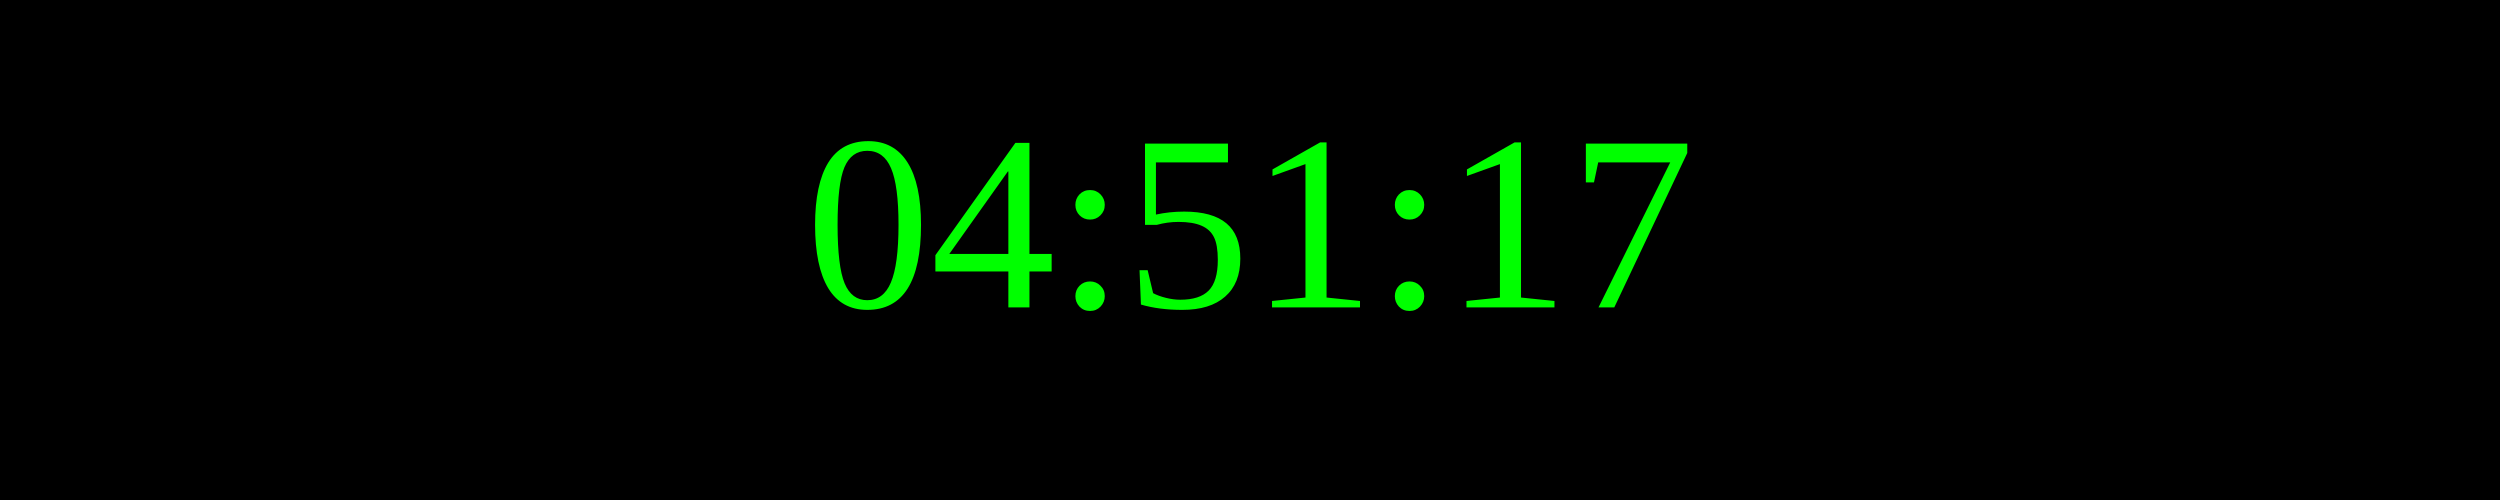
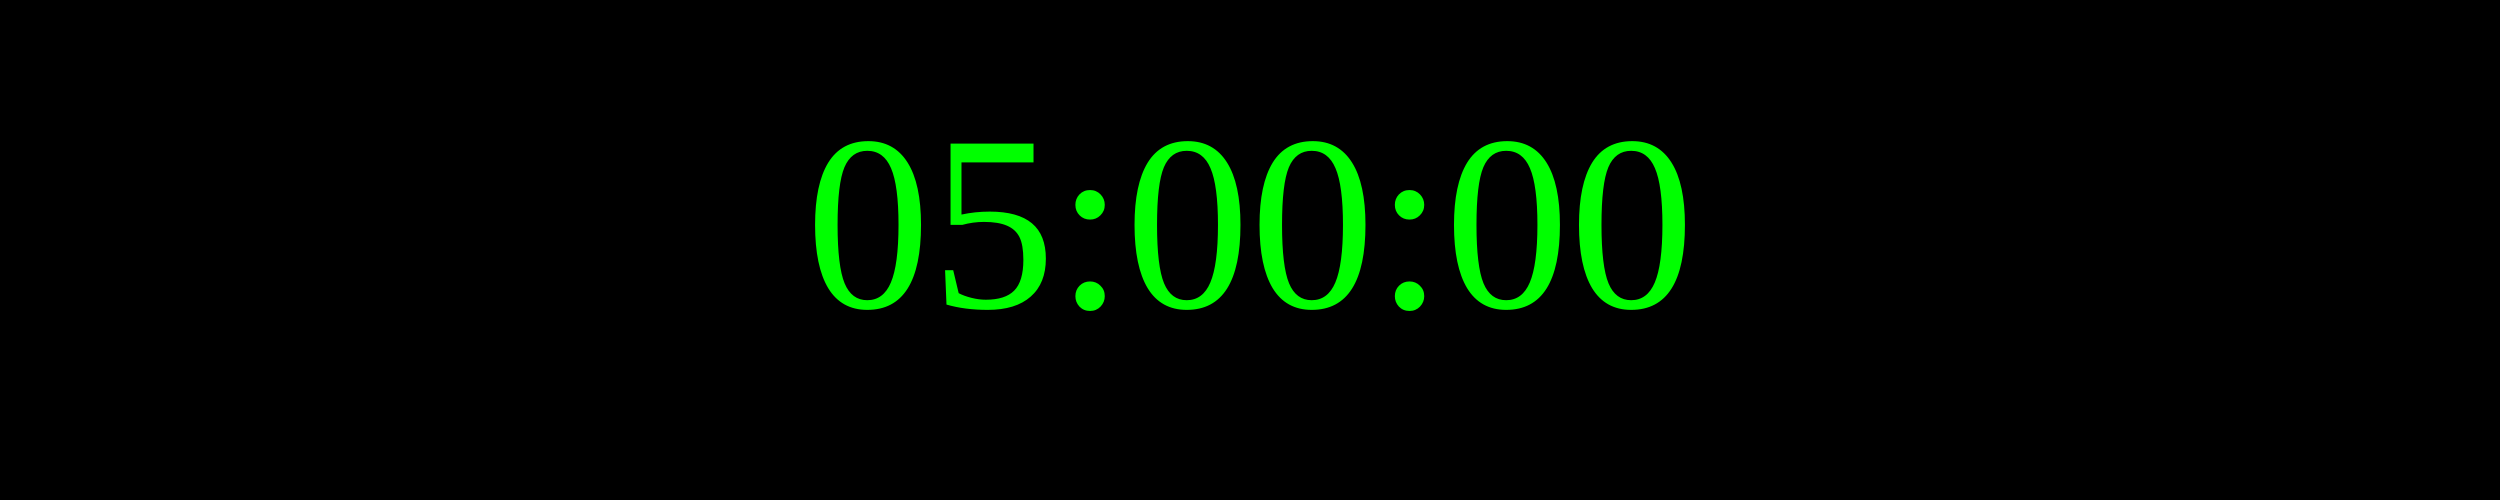
<svg xmlns="http://www.w3.org/2000/svg" width="250" height="50">
  <rect width="100%" height="100%" fill="black" />
  <text x="50%" y="50%" font-size="25" fill="lime" text-anchor="middle" dominant-baseline="middle">
- 04:51:17
+ 05:00:00
</text>
</svg>
